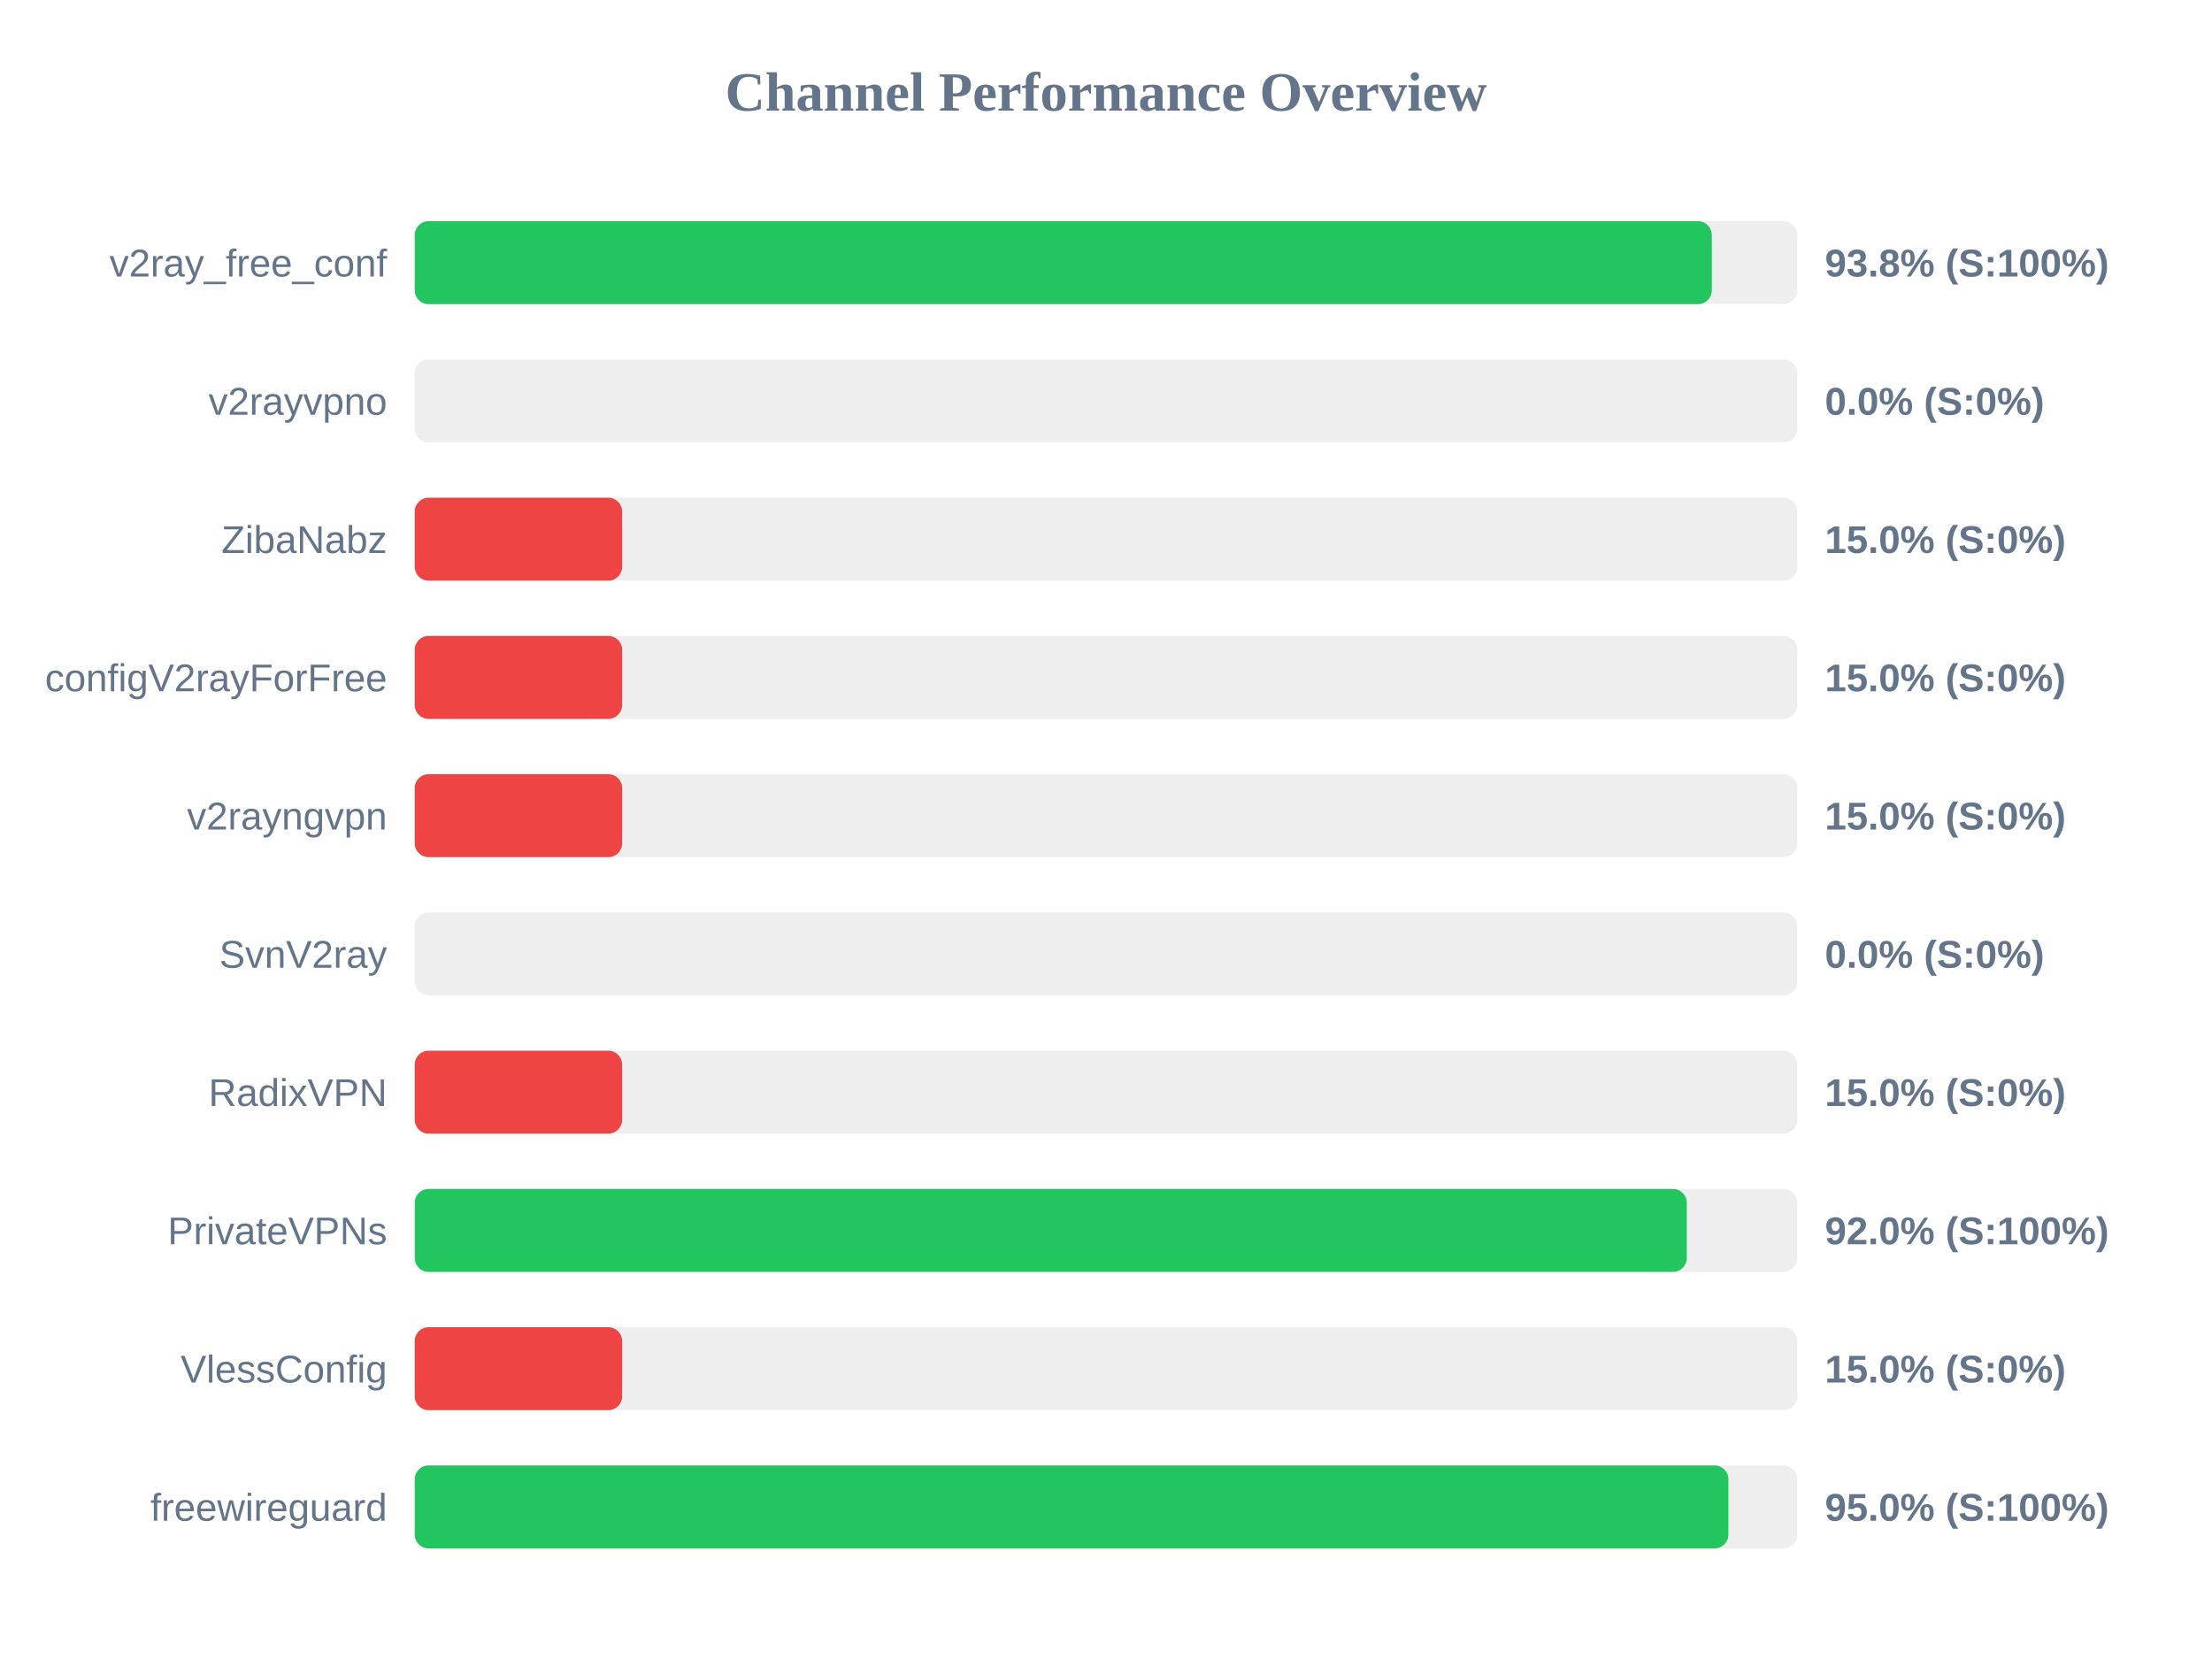
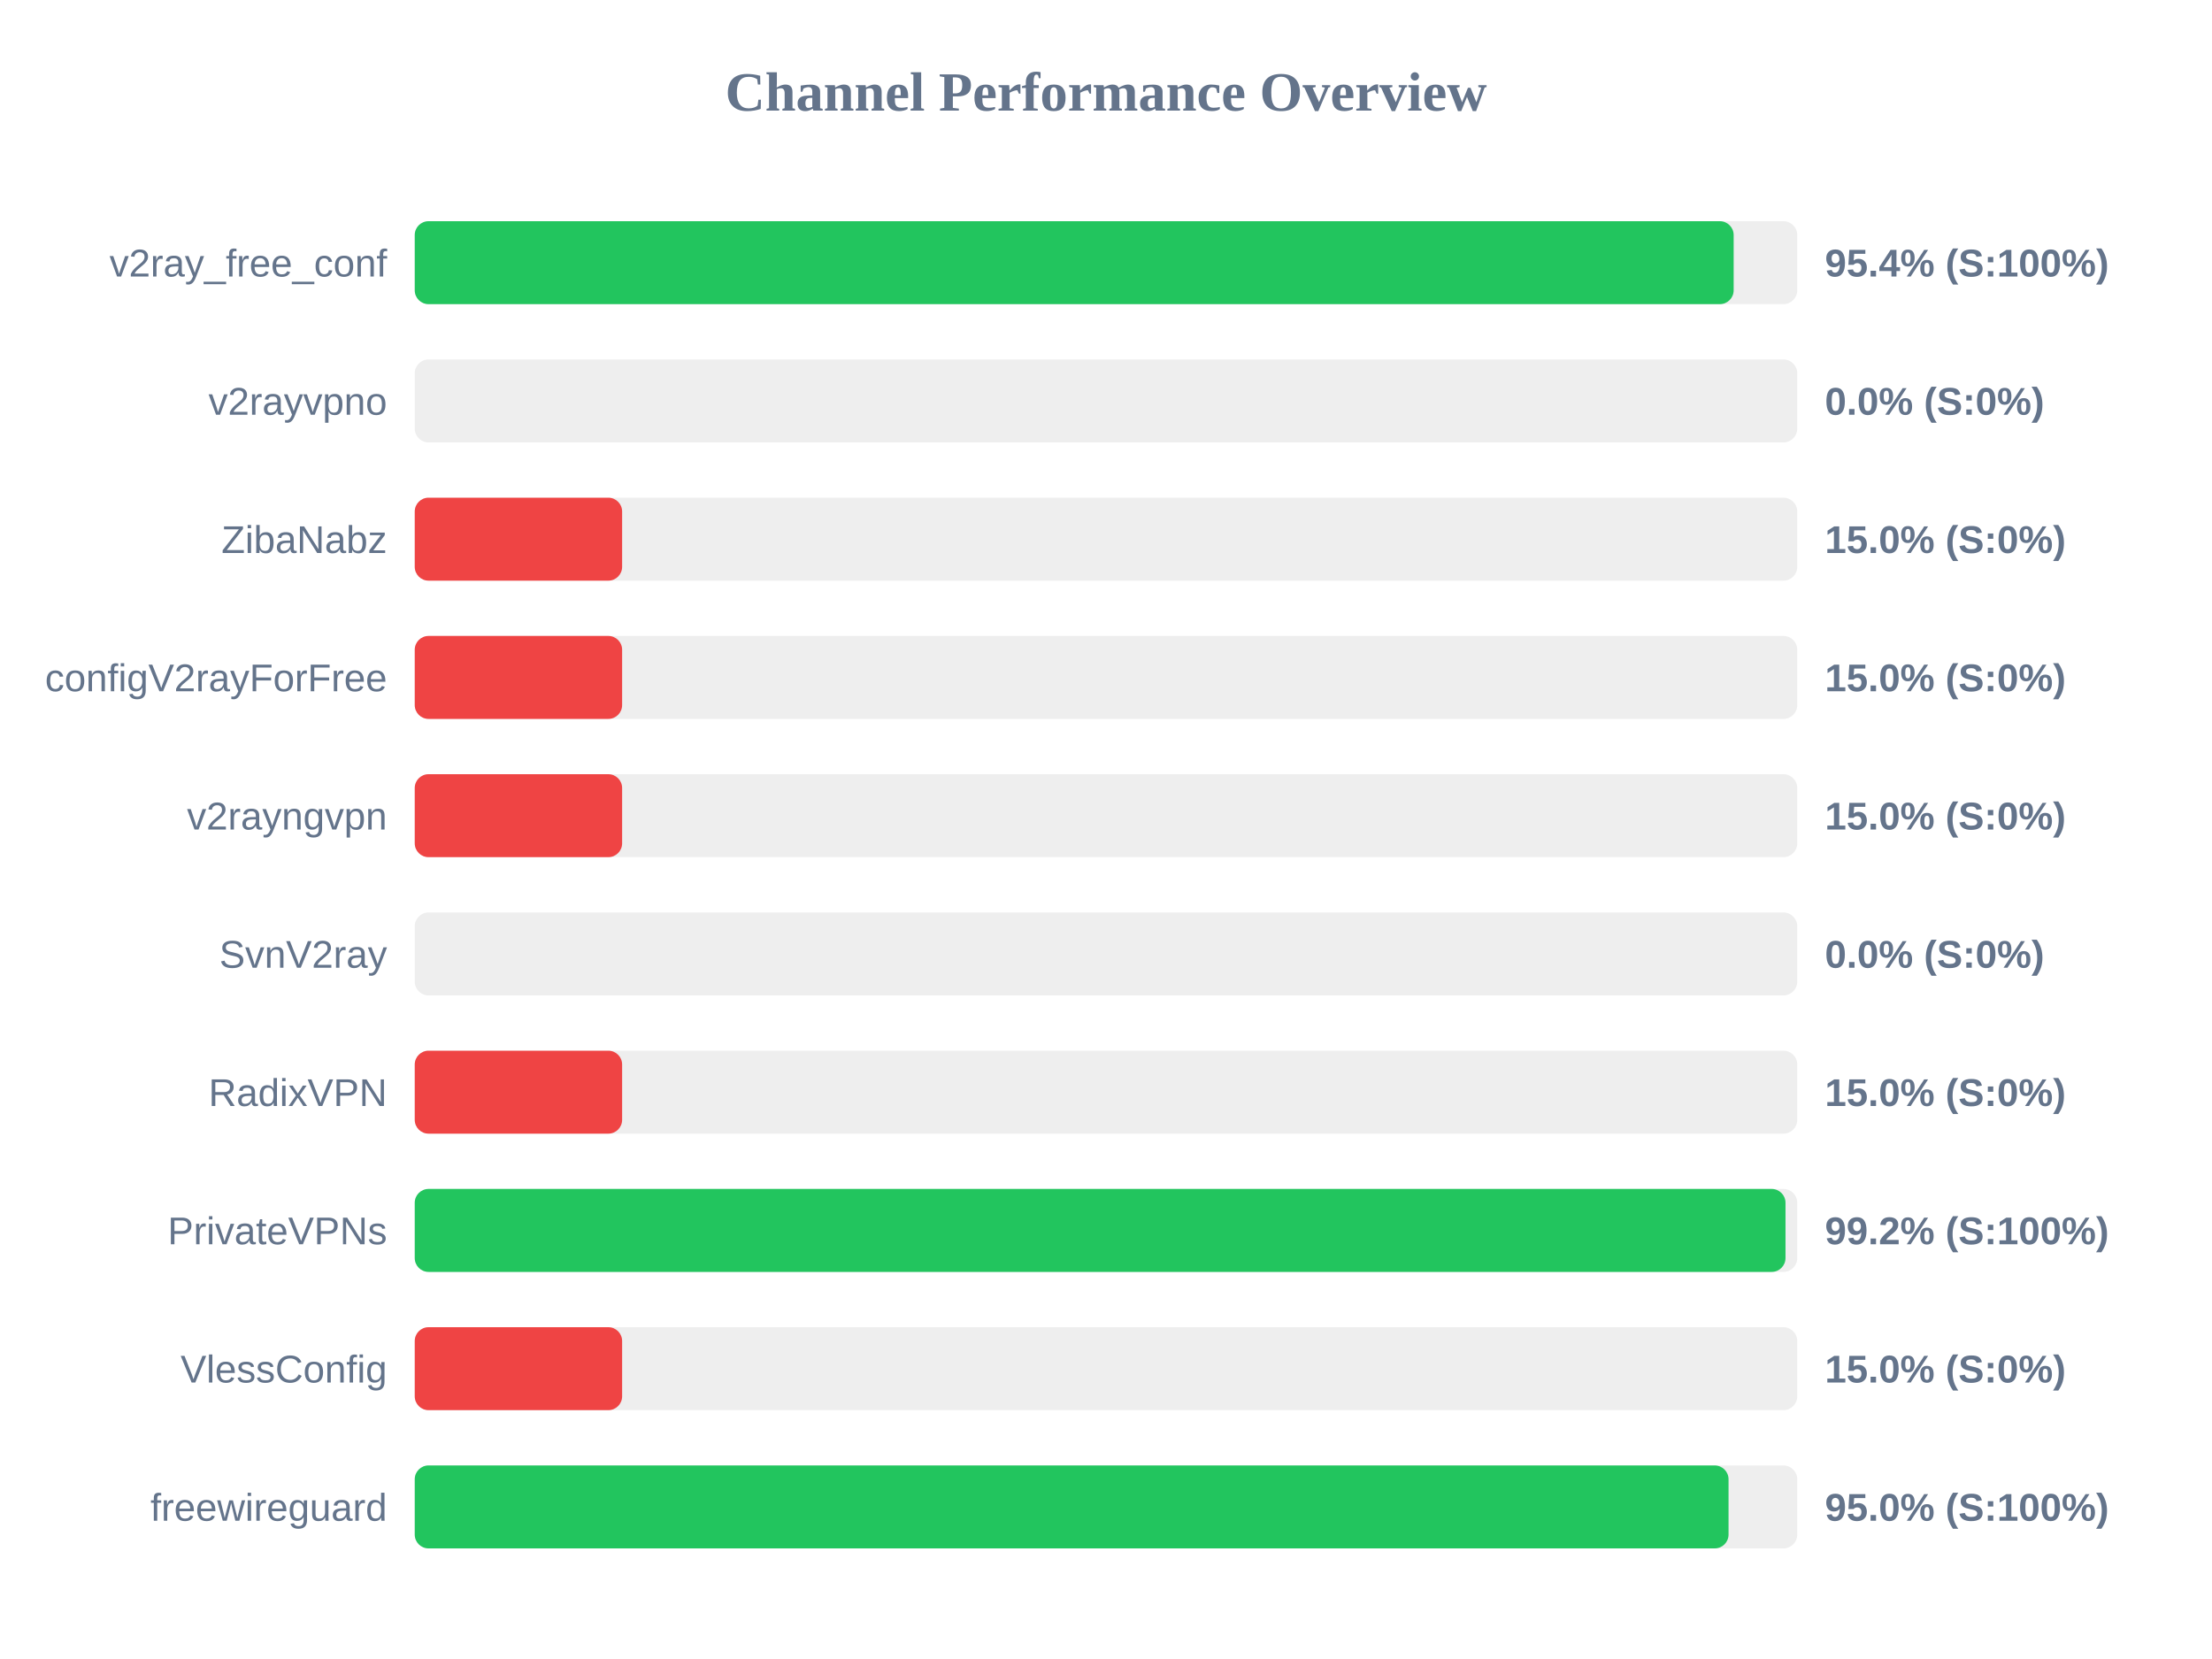
<svg xmlns="http://www.w3.org/2000/svg" width="800" height="600" version="1.1">
  <style>
        .row { font: 14px Arial; fill: #64748b; }
        .score { font: bold 14px Arial; fill: #64748b; }
    </style>
  <text x="400" y="40" text-anchor="middle" font-size="20px" font-weight="bold" fill="#64748b">Channel Performance Overview</text>
  <rect x="150" y="80" width="500" height="30" fill="#eee" rx="5" />
-   <rect x="150" y="80" width="469.1" height="30" fill="#22c55e" rx="5" />
+   <rect x="150" y="80" width="477.0" height="30" fill="#22c55e" rx="5" />
  <text x="140" y="100" text-anchor="end" class="row">v2ray_free_conf</text>
-   <text x="660" y="100" text-anchor="start" class="score">93.8% (S:100%)</text>
+   <text x="660" y="100" text-anchor="start" class="score">95.4% (S:100%)</text>
  <rect x="150" y="130" width="500" height="30" fill="#eee" rx="5" />
  <rect x="150" y="130" width="0.0" height="30" fill="#ef4444" rx="5" />
  <text x="140" y="150" text-anchor="end" class="row">v2rayvpno</text>
  <text x="660" y="150" text-anchor="start" class="score">0.0% (S:0%)</text>
  <rect x="150" y="180" width="500" height="30" fill="#eee" rx="5" />
  <rect x="150" y="180" width="75.0" height="30" fill="#ef4444" rx="5" />
  <text x="140" y="200" text-anchor="end" class="row">ZibaNabz</text>
  <text x="660" y="200" text-anchor="start" class="score">15.0% (S:0%)</text>
  <rect x="150" y="230" width="500" height="30" fill="#eee" rx="5" />
  <rect x="150" y="230" width="75.0" height="30" fill="#ef4444" rx="5" />
  <text x="140" y="250" text-anchor="end" class="row">configV2rayForFree</text>
  <text x="660" y="250" text-anchor="start" class="score">15.0% (S:0%)</text>
  <rect x="150" y="280" width="500" height="30" fill="#eee" rx="5" />
  <rect x="150" y="280" width="75.0" height="30" fill="#ef4444" rx="5" />
  <text x="140" y="300" text-anchor="end" class="row">v2rayngvpn</text>
  <text x="660" y="300" text-anchor="start" class="score">15.0% (S:0%)</text>
  <rect x="150" y="330" width="500" height="30" fill="#eee" rx="5" />
  <rect x="150" y="330" width="0.0" height="30" fill="#ef4444" rx="5" />
  <text x="140" y="350" text-anchor="end" class="row">SvnV2ray</text>
  <text x="660" y="350" text-anchor="start" class="score">0.0% (S:0%)</text>
  <rect x="150" y="380" width="500" height="30" fill="#eee" rx="5" />
  <rect x="150" y="380" width="75.0" height="30" fill="#ef4444" rx="5" />
  <text x="140" y="400" text-anchor="end" class="row">RadixVPN</text>
  <text x="660" y="400" text-anchor="start" class="score">15.0% (S:0%)</text>
  <rect x="150" y="430" width="500" height="30" fill="#eee" rx="5" />
-   <rect x="150" y="430" width="460.05" height="30" fill="#22c55e" rx="5" />
+   <rect x="150" y="430" width="495.75" height="30" fill="#22c55e" rx="5" />
  <text x="140" y="450" text-anchor="end" class="row">PrivateVPNs</text>
-   <text x="660" y="450" text-anchor="start" class="score">92.0% (S:100%)</text>
+   <text x="660" y="450" text-anchor="start" class="score">99.2% (S:100%)</text>
  <rect x="150" y="480" width="500" height="30" fill="#eee" rx="5" />
  <rect x="150" y="480" width="75.0" height="30" fill="#ef4444" rx="5" />
  <text x="140" y="500" text-anchor="end" class="row">VlessConfig</text>
  <text x="660" y="500" text-anchor="start" class="score">15.0% (S:0%)</text>
  <rect x="150" y="530" width="500" height="30" fill="#eee" rx="5" />
-   <rect x="150" y="530" width="475.1" height="30" fill="#22c55e" rx="5" />
+   <rect x="150" y="530" width="475.15" height="30" fill="#22c55e" rx="5" />
  <text x="140" y="550" text-anchor="end" class="row">freewireguard</text>
  <text x="660" y="550" text-anchor="start" class="score">95.0% (S:100%)</text>
</svg>
